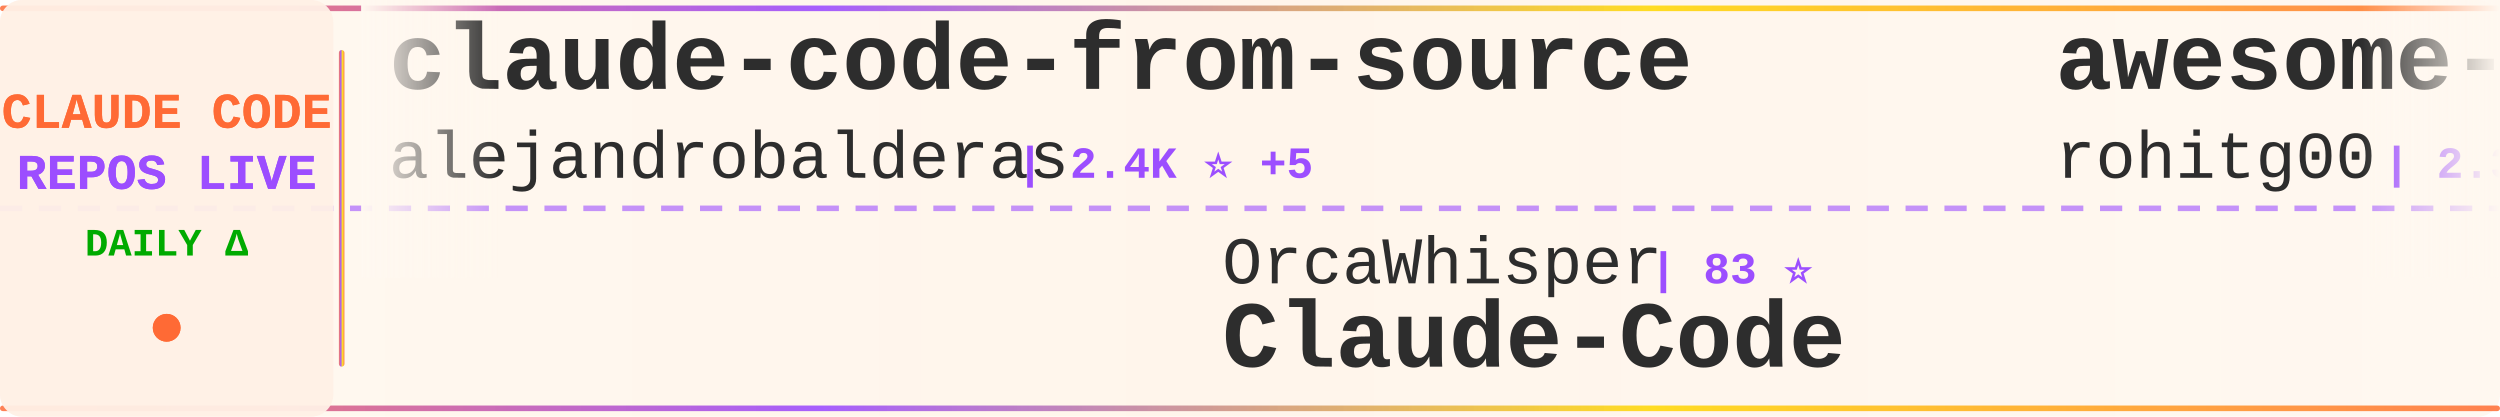
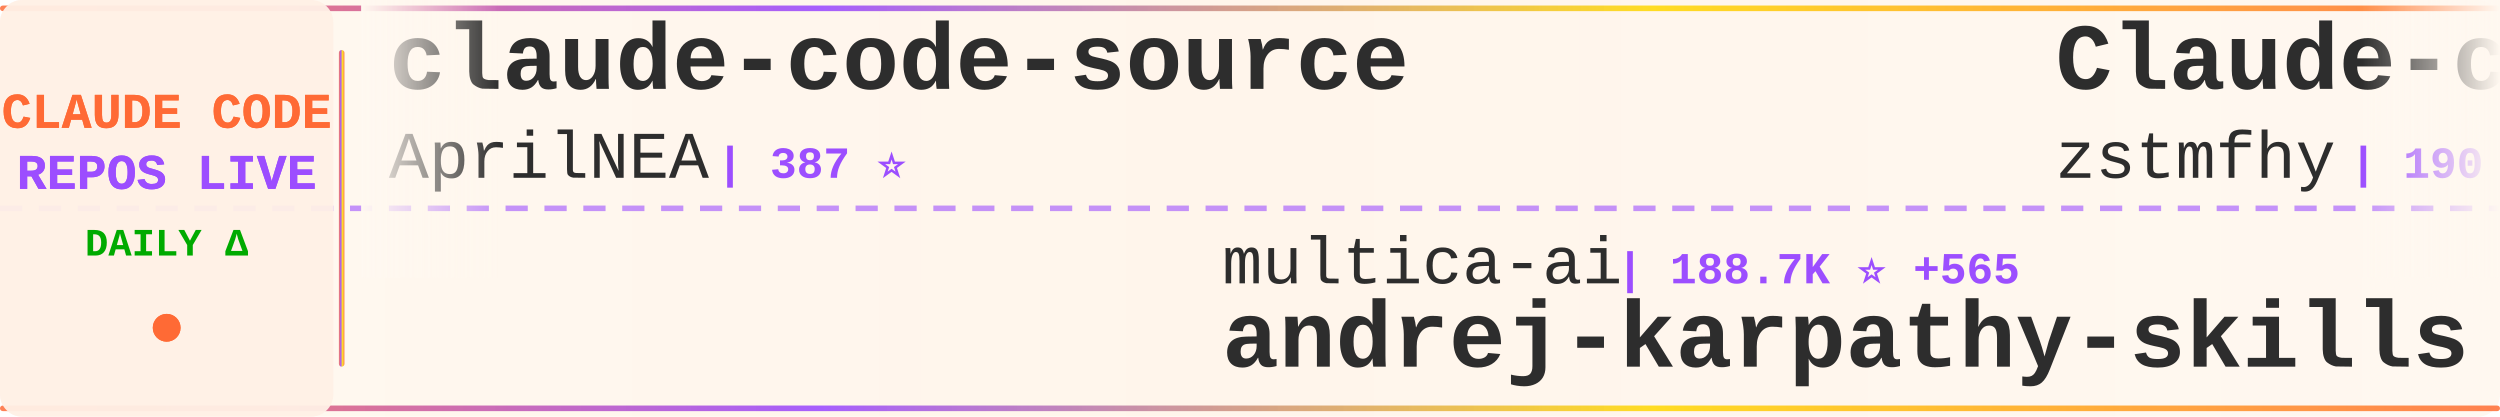
<svg xmlns="http://www.w3.org/2000/svg" width="900" height="150">
  <defs>
    <linearGradient id="tickerBg" x1="0%" y1="0%" x2="100%" y2="0%">
      <stop offset="0%" style="stop-color:#fff8f0;stop-opacity:0.98" />
      <stop offset="50%" style="stop-color:#fff5eb;stop-opacity:1" />
      <stop offset="100%" style="stop-color:#fff8f0;stop-opacity:0.98" />
    </linearGradient>
    <linearGradient id="borderGrad" x1="0%" y1="0%" x2="100%" y2="0%">
      <stop offset="0%" style="stop-color:#FF6B35;stop-opacity:0.85">
        <animate attributeName="stop-opacity" values="0.85;1;0.85" dur="2s" repeatCount="indefinite" />
      </stop>
      <stop offset="33%" style="stop-color:#9C4EFF;stop-opacity:0.9">
        <animate attributeName="stop-opacity" values="0.9;1;0.9" dur="2.2s" repeatCount="indefinite" />
      </stop>
      <stop offset="66%" style="stop-color:#FFD700;stop-opacity:0.85">
        <animate attributeName="stop-opacity" values="0.85;1;0.85" dur="1.8s" repeatCount="indefinite" />
      </stop>
      <stop offset="100%" style="stop-color:#FF6B35;stop-opacity:0.85">
        <animate attributeName="stop-opacity" values="0.85;1;0.85" dur="2s" repeatCount="indefinite" />
      </stop>
    </linearGradient>
    <filter id="textGlow">
      <feGaussianBlur stdDeviation="0.15" result="coloredBlur" />
      <feMerge>
        <feMergeNode in="coloredBlur" />
        <feMergeNode in="SourceGraphic" />
      </feMerge>
    </filter>
    <filter id="metricGlow">
      <feGaussianBlur stdDeviation="0.2" result="coloredBlur" />
      <feMerge>
        <feMergeNode in="coloredBlur" />
        <feMergeNode in="SourceGraphic" />
      </feMerge>
    </filter>
    <linearGradient id="leftFade" x1="0%" y1="0%" x2="100%" y2="0%">
      <stop offset="0%" style="stop-color:#fff8f0;stop-opacity:1" />
      <stop offset="100%" style="stop-color:#fff8f0;stop-opacity:0" />
    </linearGradient>
    <linearGradient id="rightFade" x1="0%" y1="0%" x2="100%" y2="0%">
      <stop offset="0%" style="stop-color:#fff8f0;stop-opacity:0" />
      <stop offset="100%" style="stop-color:#fff8f0;stop-opacity:1" />
    </linearGradient>
  </defs>
  <rect width="900" height="150" fill="url(#tickerBg)" rx="8" />
  <rect x="0" y="2" width="900" height="2" fill="url(#borderGrad)" rx="1" />
  <rect x="0" y="146" width="900" height="2" fill="url(#borderGrad)" rx="1" />
  <line x1="0" y1="75" x2="900" y2="75" stroke="#9C4EFF" stroke-width="2" stroke-dasharray="8 6" opacity="0.6" />
  <rect x="0" y="0" width="120" height="150" fill="#fff0e6" opacity="0.95" rx="8" />
  <text x="60" y="46" font-family="'Courier New', monospace" font-size="18" font-weight="bold" fill="#FF6B35" text-anchor="middle" filter="url(#textGlow)">
    CLAUDE CODE
  </text>
  <text x="60" y="68" font-family="'Courier New', monospace" font-size="18" font-weight="bold" fill="#9C4EFF" text-anchor="middle" filter="url(#textGlow)">
    REPOS LIVE
  </text>
  <text x="60" y="92" font-family="'Courier New', monospace" font-size="14" font-weight="bold" fill="#00aa00" text-anchor="middle">
    DAILY Δ
  </text>
  <circle cx="60" cy="118" r="5" fill="#FF6B35" filter="url(#metricGlow)">
    <animate attributeName="r" values="4;6;4" dur="1.5s" repeatCount="indefinite" />
    <animate attributeName="opacity" values="0.6;1;0.6" dur="1.5s" repeatCount="indefinite" />
  </circle>
  <rect x="122" y="18" width="2" height="114" fill="url(#borderGrad)" rx="1" />
  <clipPath id="tickerClip">
    <rect x="130" y="0" width="770" height="150" />
  </clipPath>
  <g clip-path="url(#tickerClip)">
    <g id="tickerItems">
      <animateTransform attributeName="transform" attributeType="XML" type="translate" from="0 0" to="-3000 0" dur="54s" repeatCount="indefinite" />
      <g transform="translate(0, 0)">
-         <text x="140" y="32" font-family="'Courier New', monospace" font-size="34" font-weight="bold" fill="#2d2d2d">claude-code-from-source</text>
-         <text x="140" y="64" font-family="'Courier New', monospace" font-size="24" font-weight="normal" fill="#2d2d2d" opacity="1.0">alejandrobalderas</text>
-         <text x="366" y="64" font-family="'Courier New', monospace" font-size="16" font-weight="bold" fill="#9C4EFF"> | 2.4K ⭐ +5</text>
-       </g>
-       <g transform="translate(300, 0)">
-         <text x="140" y="102" font-family="'Courier New', monospace" font-size="24" font-weight="normal" fill="#2d2d2d" opacity="1.0">OrcaWhisper</text>
-         <text x="294" y="102" font-family="'Courier New', monospace" font-size="16" font-weight="bold" fill="#9C4EFF"> | 83 ⭐</text>
-         <text x="140" y="132" font-family="'Courier New', monospace" font-size="34" font-weight="bold" fill="#2d2d2d">Claude-Code</text>
-       </g>
-       <g transform="translate(600, 0)">
-         <text x="140" y="32" font-family="'Courier New', monospace" font-size="34" font-weight="bold" fill="#2d2d2d">awesome-claude-code-tool...</text>
-         <text x="140" y="64" font-family="'Courier New', monospace" font-size="24" font-weight="normal" fill="#2d2d2d" opacity="1.0">rohitg00</text>
-         <text x="258" y="64" font-family="'Courier New', monospace" font-size="16" font-weight="bold" fill="#9C4EFF"> | 2.3K ⭐ +9</text>
-       </g>
-       <g transform="translate(900, 0)">
-         <text x="140" y="102" font-family="'Courier New', monospace" font-size="24" font-weight="normal" fill="#2d2d2d" opacity="1.0">SeemSeam</text>
-         <text x="258" y="102" font-family="'Courier New', monospace" font-size="16" font-weight="bold" fill="#9C4EFF"> | 3.2K ⭐ +14</text>
-         <text x="140" y="132" font-family="'Courier New', monospace" font-size="34" font-weight="bold" fill="#2d2d2d">claude_codex_bridge</text>
-       </g>
-       <g transform="translate(1200, 0)">
        <text x="140" y="32" font-family="'Courier New', monospace" font-size="34" font-weight="bold" fill="#2d2d2d">claude-code-source</text>
        <text x="140" y="64" font-family="'Courier New', monospace" font-size="24" font-weight="normal" fill="#2d2d2d" opacity="1.0">AprilNEA</text>
        <text x="258" y="64" font-family="'Courier New', monospace" font-size="16" font-weight="bold" fill="#9C4EFF"> | 387 ⭐</text>
      </g>
+       <g transform="translate(300, 0)">
+         <text x="140" y="102" font-family="'Courier New', monospace" font-size="24" font-weight="normal" fill="#2d2d2d" opacity="1.0">multica-ai</text>
+         <text x="282" y="102" font-family="'Courier New', monospace" font-size="16" font-weight="bold" fill="#9C4EFF"> | 188.7K ⭐ +565</text>
+         <text x="140" y="132" font-family="'Courier New', monospace" font-size="34" font-weight="bold" fill="#2d2d2d">andrej-karpathy-skills</text>
+       </g>
+       <g transform="translate(600, 0)">
+         <text x="140" y="32" font-family="'Courier New', monospace" font-size="34" font-weight="bold" fill="#2d2d2d">Claude-code</text>
+         <text x="140" y="64" font-family="'Courier New', monospace" font-size="24" font-weight="normal" fill="#2d2d2d" opacity="1.0">zstmfhy</text>
+         <text x="246" y="64" font-family="'Courier New', monospace" font-size="16" font-weight="bold" fill="#9C4EFF"> | 190 ⭐</text>
+       </g>
+       <g transform="translate(900, 0)">
+         <text x="140" y="102" font-family="'Courier New', monospace" font-size="24" font-weight="normal" fill="#2d2d2d" opacity="1.0">Windy3f3f3f3f</text>
+         <text x="318" y="102" font-family="'Courier New', monospace" font-size="16" font-weight="bold" fill="#9C4EFF"> | 2.2K ⭐ +33</text>
+         <text x="140" y="132" font-family="'Courier New', monospace" font-size="34" font-weight="bold" fill="#2d2d2d">claude-code-from-scratch</text>
+       </g>
+       <g transform="translate(1200, 0)">
+         <text x="140" y="32" font-family="'Courier New', monospace" font-size="34" font-weight="bold" fill="#2d2d2d">claude-code-my-workflow</text>
+         <text x="140" y="64" font-family="'Courier New', monospace" font-size="24" font-weight="normal" fill="#2d2d2d" opacity="1.0">pedrohcgs</text>
+         <text x="270" y="64" font-family="'Courier New', monospace" font-size="16" font-weight="bold" fill="#9C4EFF"> | 1.4K ⭐ +9</text>
+       </g>
      <g transform="translate(1500, 0)">
-         <text x="140" y="102" font-family="'Courier New', monospace" font-size="24" font-weight="normal" fill="#2d2d2d" opacity="1.0">feiskyer</text>
-         <text x="258" y="102" font-family="'Courier New', monospace" font-size="16" font-weight="bold" fill="#9C4EFF"> | 1.6K ⭐ +3</text>
-         <text x="140" y="132" font-family="'Courier New', monospace" font-size="34" font-weight="bold" fill="#2d2d2d">claude-code-settings</text>
+         <text x="140" y="102" font-family="'Courier New', monospace" font-size="24" font-weight="normal" fill="#2d2d2d" opacity="1.0">SeemSeam</text>
+         <text x="258" y="102" font-family="'Courier New', monospace" font-size="16" font-weight="bold" fill="#9C4EFF"> | 3.2K ⭐ +13</text>
+         <text x="140" y="132" font-family="'Courier New', monospace" font-size="34" font-weight="bold" fill="#2d2d2d">claude_codex_bridge</text>
      </g>
      <g transform="translate(1800, 0)">
-         <text x="140" y="32" font-family="'Courier New', monospace" font-size="34" font-weight="bold" fill="#2d2d2d">claude-code-source</text>
-         <text x="140" y="64" font-family="'Courier New', monospace" font-size="24" font-weight="normal" fill="#2d2d2d" opacity="1.0">hangsman</text>
-         <text x="258" y="64" font-family="'Courier New', monospace" font-size="16" font-weight="bold" fill="#9C4EFF"> | 787 ⭐</text>
+         <text x="140" y="32" font-family="'Courier New', monospace" font-size="34" font-weight="bold" fill="#2d2d2d">Claude-Code</text>
+         <text x="140" y="64" font-family="'Courier New', monospace" font-size="24" font-weight="normal" fill="#2d2d2d" opacity="1.0">pengchengneo</text>
+         <text x="306" y="64" font-family="'Courier New', monospace" font-size="16" font-weight="bold" fill="#9C4EFF"> | 1.6K ⭐ +6</text>
      </g>
      <g transform="translate(2100, 0)">
-         <text x="140" y="102" font-family="'Courier New', monospace" font-size="24" font-weight="normal" fill="#2d2d2d" opacity="1.0">kodu-ai</text>
-         <text x="246" y="102" font-family="'Courier New', monospace" font-size="16" font-weight="bold" fill="#9C4EFF"> | 5.3K ⭐</text>
-         <text x="140" y="132" font-family="'Courier New', monospace" font-size="34" font-weight="bold" fill="#2d2d2d">claude-coder</text>
+         <text x="140" y="102" font-family="'Courier New', monospace" font-size="24" font-weight="normal" fill="#2d2d2d" opacity="1.0">darcyegb</text>
+         <text x="258" y="102" font-family="'Courier New', monospace" font-size="16" font-weight="bold" fill="#9C4EFF"> | 744 ⭐ +1</text>
+         <text x="140" y="132" font-family="'Courier New', monospace" font-size="34" font-weight="bold" fill="#2d2d2d">ClaudeCodeAgents</text>
      </g>
      <g transform="translate(2400, 0)">
-         <text x="140" y="32" font-family="'Courier New', monospace" font-size="34" font-weight="bold" fill="#2d2d2d">claude-code-rev</text>
-         <text x="140" y="64" font-family="'Courier New', monospace" font-size="24" font-weight="normal" fill="#2d2d2d" opacity="1.0">oboard</text>
-         <text x="234" y="64" font-family="'Courier New', monospace" font-size="16" font-weight="bold" fill="#9C4EFF"> | 3.2K ⭐</text>
+         <text x="140" y="32" font-family="'Courier New', monospace" font-size="34" font-weight="bold" fill="#2d2d2d">free-claude-code</text>
+         <text x="140" y="64" font-family="'Courier New', monospace" font-size="24" font-weight="normal" fill="#2d2d2d" opacity="1.0">Alishahryar1</text>
+         <text x="306" y="64" font-family="'Courier New', monospace" font-size="16" font-weight="bold" fill="#9C4EFF"> | 38.9K ⭐ +170</text>
      </g>
      <g transform="translate(2700, 0)">
-         <text x="140" y="102" font-family="'Courier New', monospace" font-size="24" font-weight="normal" fill="#2d2d2d" opacity="1.0">liuup</text>
-         <text x="222" y="102" font-family="'Courier New', monospace" font-size="16" font-weight="bold" fill="#9C4EFF"> | 3.5K ⭐ +23</text>
-         <text x="140" y="132" font-family="'Courier New', monospace" font-size="34" font-weight="bold" fill="#2d2d2d">claude-code-analysis</text>
+         <text x="140" y="102" font-family="'Courier New', monospace" font-size="24" font-weight="normal" fill="#2d2d2d" opacity="1.0">lintsinghua</text>
+         <text x="294" y="102" font-family="'Courier New', monospace" font-size="16" font-weight="bold" fill="#9C4EFF"> | 3.9K ⭐ +7</text>
+         <text x="140" y="132" font-family="'Courier New', monospace" font-size="34" font-weight="bold" fill="#2d2d2d">claude-code-book</text>
      </g>
      <g transform="translate(3000, 0)">
-         <text x="140" y="32" font-family="'Courier New', monospace" font-size="34" font-weight="bold" fill="#2d2d2d">claude-code-from-source</text>
-         <text x="140" y="64" font-family="'Courier New', monospace" font-size="24" font-weight="normal" fill="#2d2d2d" opacity="1.0">alejandrobalderas</text>
-         <text x="366" y="64" font-family="'Courier New', monospace" font-size="16" font-weight="bold" fill="#9C4EFF"> | 2.4K ⭐ +5</text>
+         <text x="140" y="32" font-family="'Courier New', monospace" font-size="34" font-weight="bold" fill="#2d2d2d">claude-code-source</text>
+         <text x="140" y="64" font-family="'Courier New', monospace" font-size="24" font-weight="normal" fill="#2d2d2d" opacity="1.0">AprilNEA</text>
+         <text x="258" y="64" font-family="'Courier New', monospace" font-size="16" font-weight="bold" fill="#9C4EFF"> | 387 ⭐</text>
      </g>
      <g transform="translate(3300, 0)">
-         <text x="140" y="102" font-family="'Courier New', monospace" font-size="24" font-weight="normal" fill="#2d2d2d" opacity="1.0">OrcaWhisper</text>
-         <text x="294" y="102" font-family="'Courier New', monospace" font-size="16" font-weight="bold" fill="#9C4EFF"> | 83 ⭐</text>
-         <text x="140" y="132" font-family="'Courier New', monospace" font-size="34" font-weight="bold" fill="#2d2d2d">Claude-Code</text>
+         <text x="140" y="102" font-family="'Courier New', monospace" font-size="24" font-weight="normal" fill="#2d2d2d" opacity="1.0">multica-ai</text>
+         <text x="282" y="102" font-family="'Courier New', monospace" font-size="16" font-weight="bold" fill="#9C4EFF"> | 188.7K ⭐ +565</text>
+         <text x="140" y="132" font-family="'Courier New', monospace" font-size="34" font-weight="bold" fill="#2d2d2d">andrej-karpathy-skills</text>
      </g>
      <g transform="translate(3600, 0)">
-         <text x="140" y="32" font-family="'Courier New', monospace" font-size="34" font-weight="bold" fill="#2d2d2d">awesome-claude-code-tool...</text>
-         <text x="140" y="64" font-family="'Courier New', monospace" font-size="24" font-weight="normal" fill="#2d2d2d" opacity="1.0">rohitg00</text>
-         <text x="258" y="64" font-family="'Courier New', monospace" font-size="16" font-weight="bold" fill="#9C4EFF"> | 2.3K ⭐ +9</text>
+         <text x="140" y="32" font-family="'Courier New', monospace" font-size="34" font-weight="bold" fill="#2d2d2d">Claude-code</text>
+         <text x="140" y="64" font-family="'Courier New', monospace" font-size="24" font-weight="normal" fill="#2d2d2d" opacity="1.0">zstmfhy</text>
+         <text x="246" y="64" font-family="'Courier New', monospace" font-size="16" font-weight="bold" fill="#9C4EFF"> | 190 ⭐</text>
      </g>
      <g transform="translate(3900, 0)">
-         <text x="140" y="102" font-family="'Courier New', monospace" font-size="24" font-weight="normal" fill="#2d2d2d" opacity="1.0">SeemSeam</text>
-         <text x="258" y="102" font-family="'Courier New', monospace" font-size="16" font-weight="bold" fill="#9C4EFF"> | 3.2K ⭐ +14</text>
-         <text x="140" y="132" font-family="'Courier New', monospace" font-size="34" font-weight="bold" fill="#2d2d2d">claude_codex_bridge</text>
+         <text x="140" y="102" font-family="'Courier New', monospace" font-size="24" font-weight="normal" fill="#2d2d2d" opacity="1.0">Windy3f3f3f3f</text>
+         <text x="318" y="102" font-family="'Courier New', monospace" font-size="16" font-weight="bold" fill="#9C4EFF"> | 2.2K ⭐ +33</text>
+         <text x="140" y="132" font-family="'Courier New', monospace" font-size="34" font-weight="bold" fill="#2d2d2d">claude-code-from-scratch</text>
      </g>
    </g>
  </g>
  <rect x="130" y="0" width="50" height="100" fill="url(#leftFade)" />
  <rect x="850" y="0" width="50" height="100" fill="url(#rightFade)" />
</svg>
